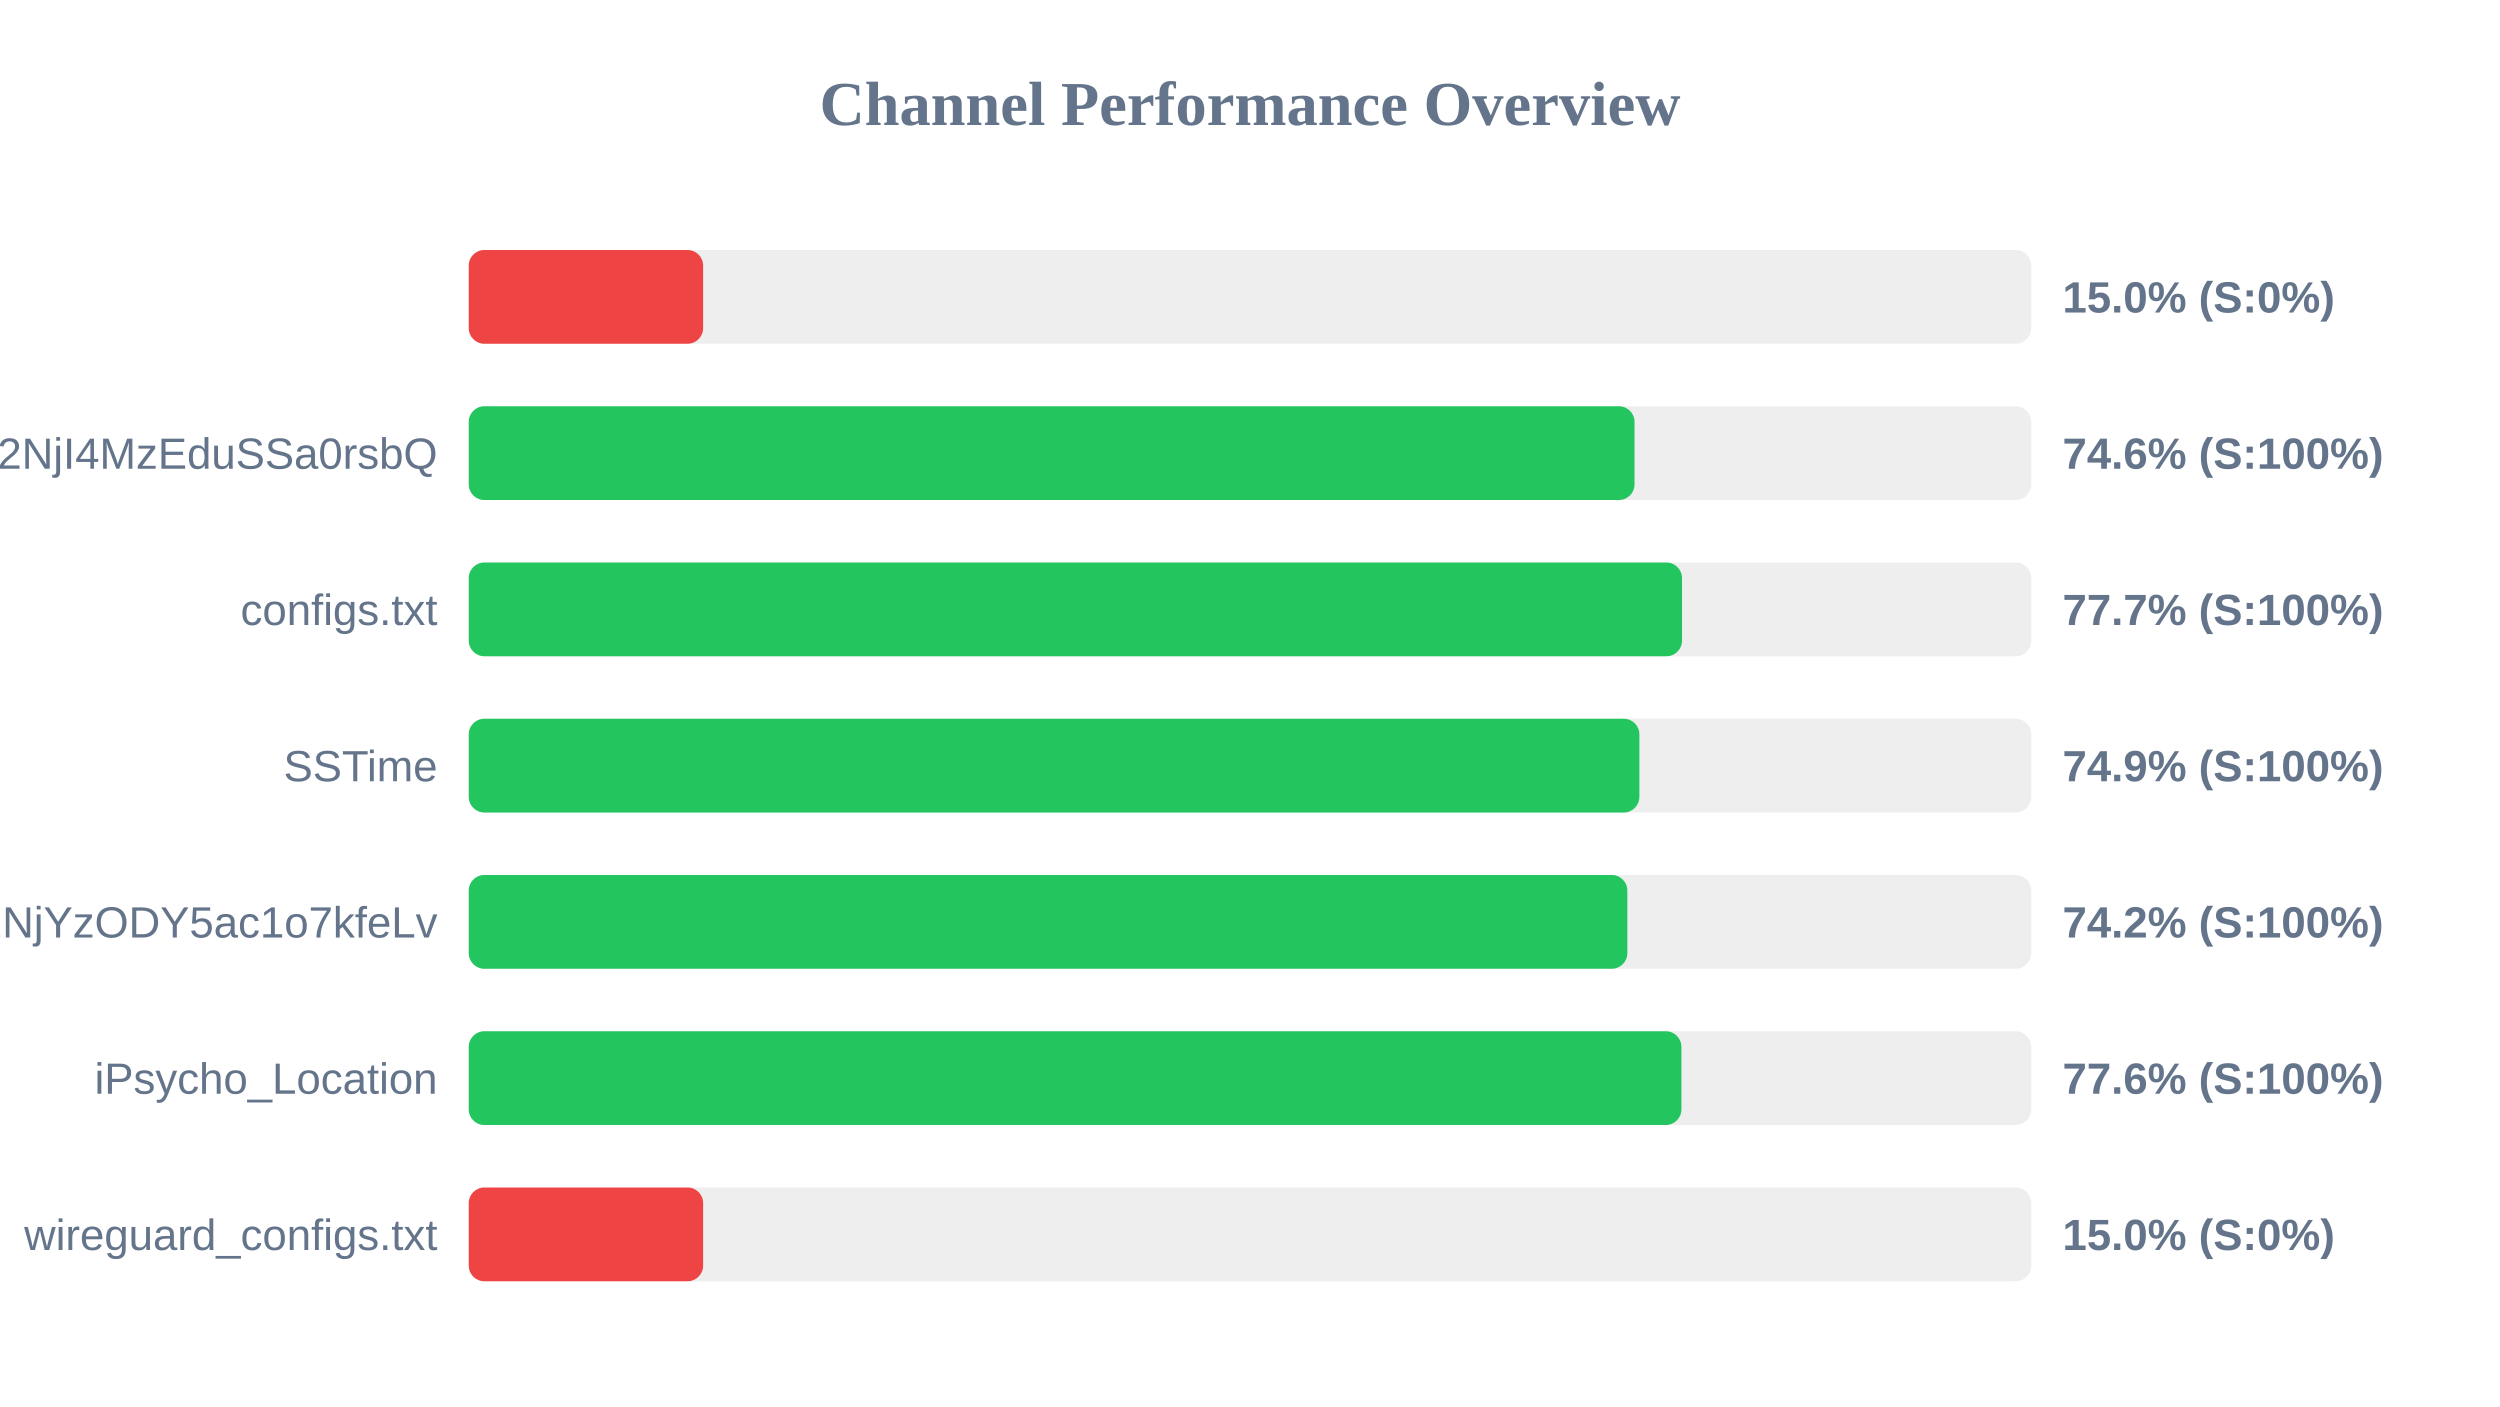
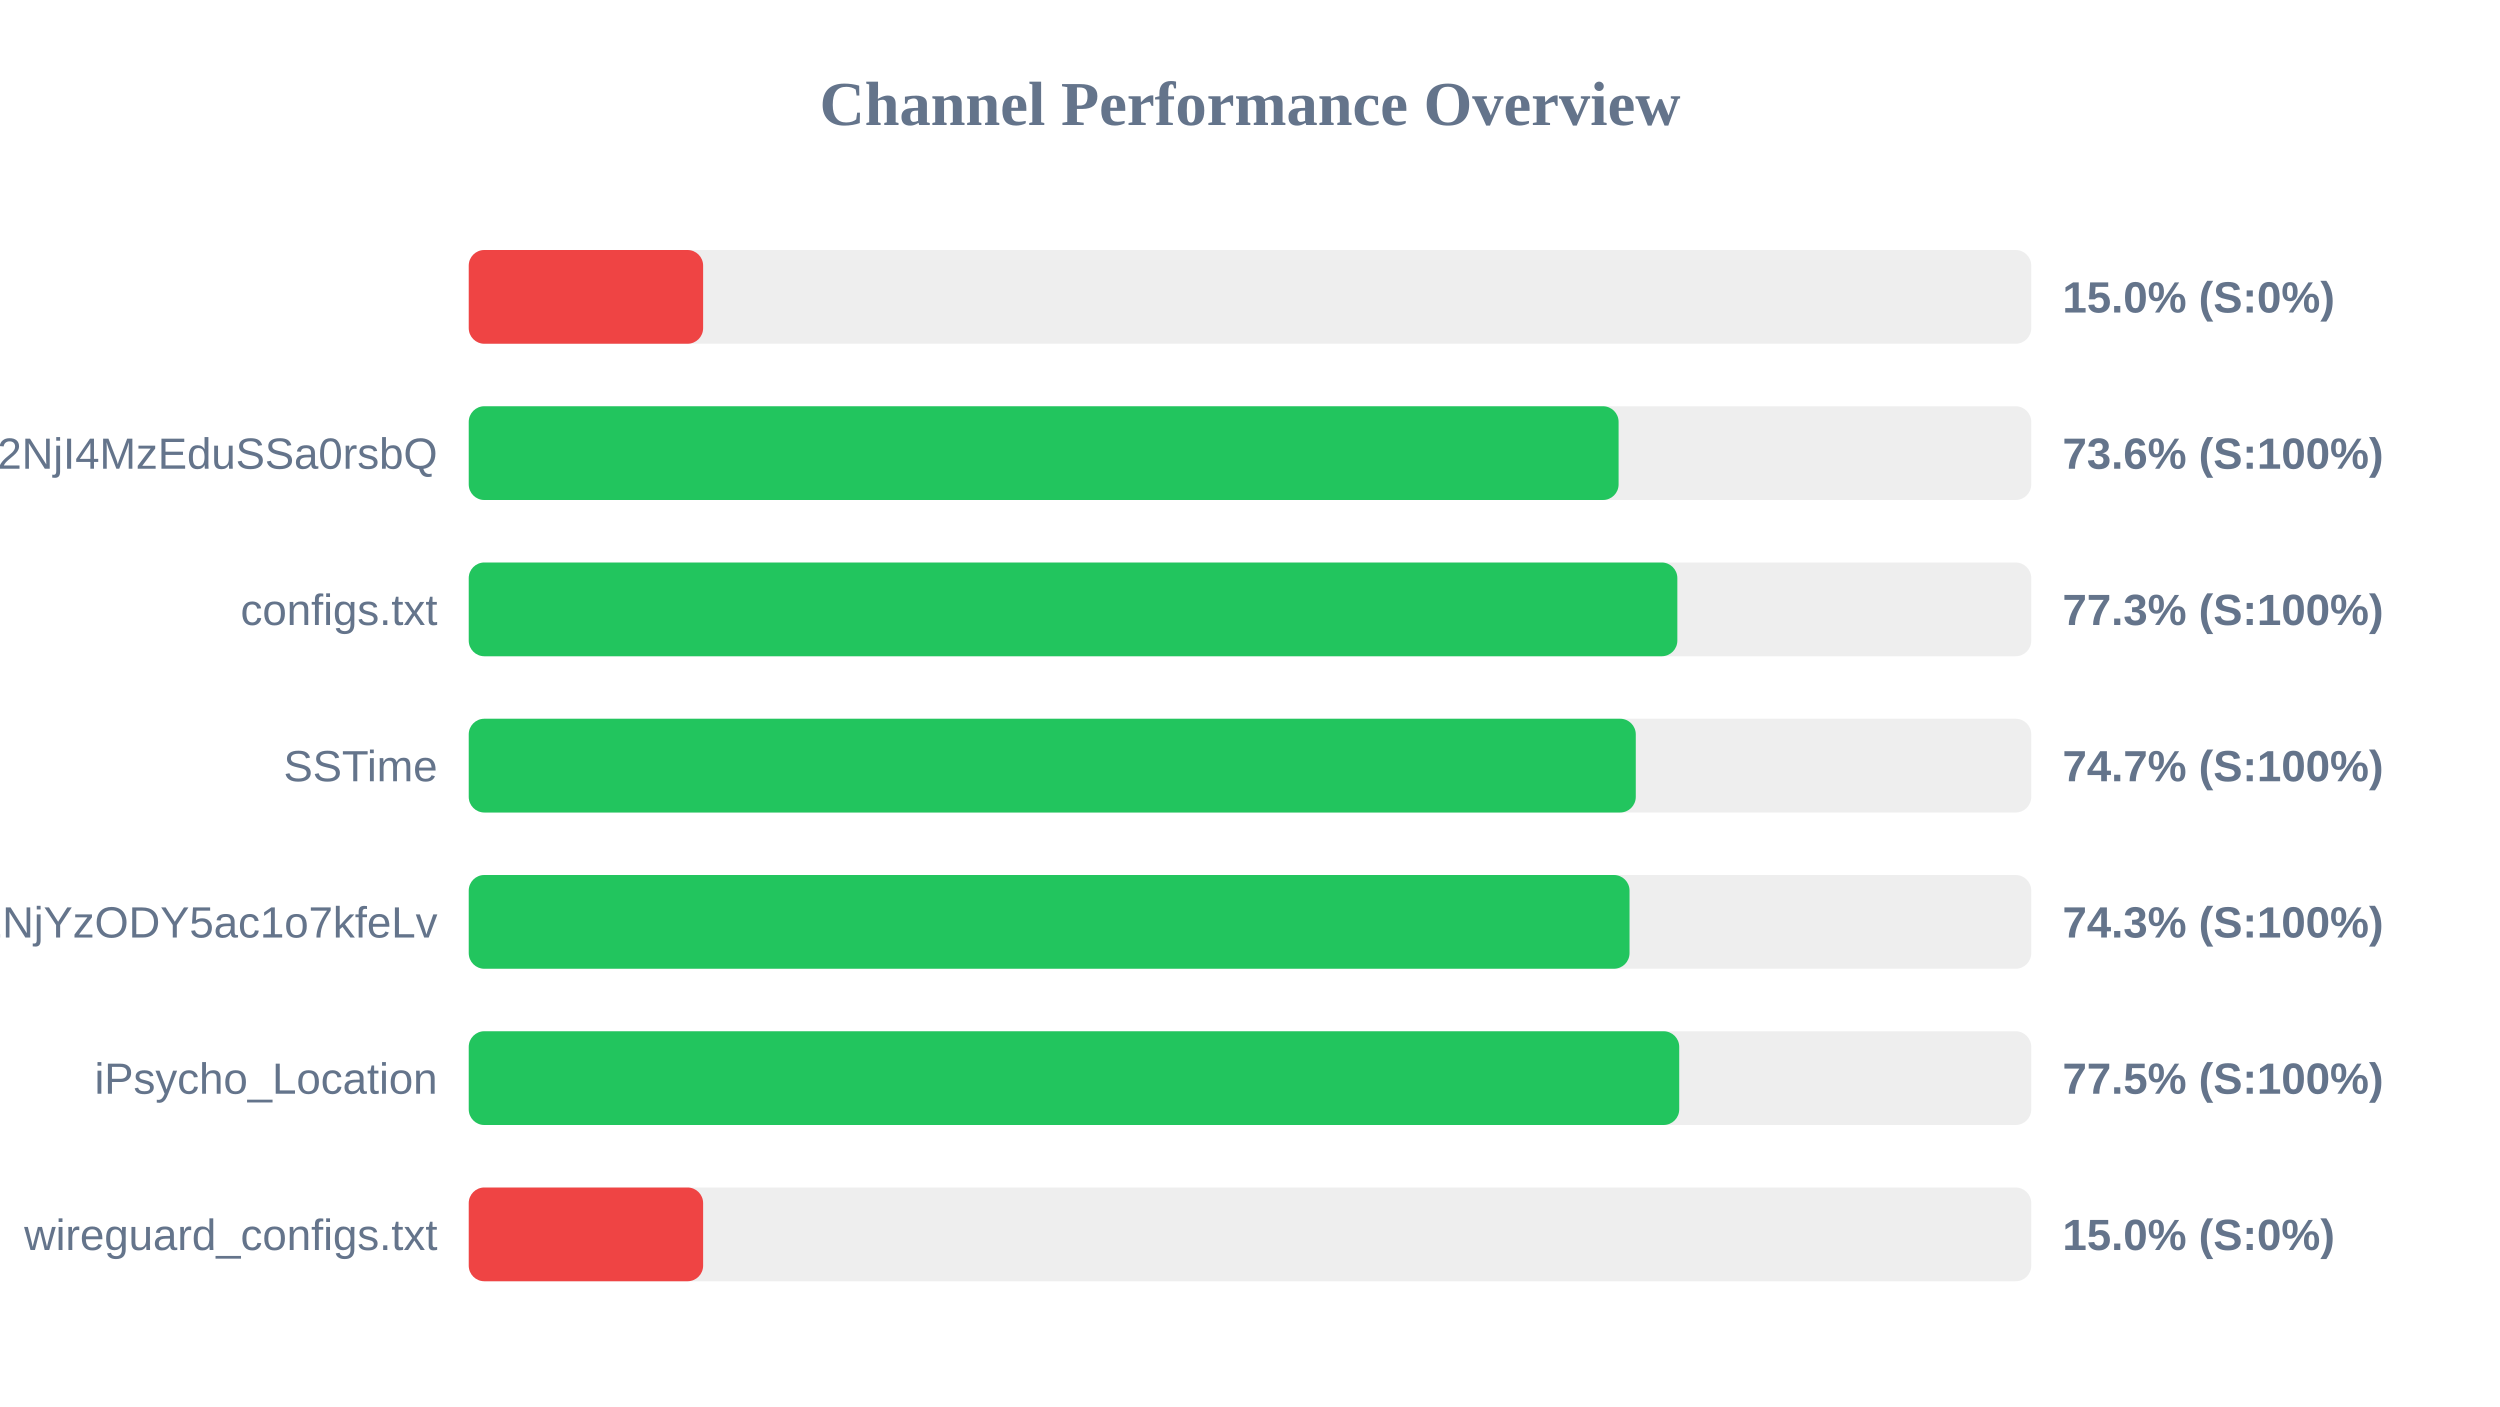
<svg xmlns="http://www.w3.org/2000/svg" width="800" height="450" version="1.1">
  <style>
        .row { font: 14px Arial; fill: #64748b; }
        .score { font: bold 14px Arial; fill: #64748b; }
    </style>
  <text x="400" y="40" text-anchor="middle" font-size="20px" font-weight="bold" fill="#64748b">Channel Performance Overview</text>
  <rect x="150" y="80" width="500" height="30" fill="#eee" rx="5" />
  <rect x="150" y="80" width="75.0" height="30" fill="#ef4444" rx="5" />
  <text x="140" y="100" text-anchor="end" class="row" />
  <text x="660" y="100" text-anchor="start" class="score">15.0% (S:0%)</text>
  <rect x="150" y="130" width="500" height="30" fill="#eee" rx="5" />
-   <rect x="150" y="130" width="373.05" height="30" fill="#22c55e" rx="5" />
+   <rect x="150" y="130" width="367.95" height="30" fill="#22c55e" rx="5" />
  <text x="140" y="150" text-anchor="end" class="row">NTYyMjc2NDA5LDE3NDU2NjI4MzEduSSa0rsbQ</text>
-   <text x="660" y="150" text-anchor="start" class="score">74.6% (S:100%)</text>
+   <text x="660" y="150" text-anchor="start" class="score">73.6% (S:100%)</text>
  <rect x="150" y="180" width="500" height="30" fill="#eee" rx="5" />
-   <rect x="150" y="180" width="388.25" height="30" fill="#22c55e" rx="5" />
+   <rect x="150" y="180" width="386.75" height="30" fill="#22c55e" rx="5" />
  <text x="140" y="200" text-anchor="end" class="row">configs.txt</text>
-   <text x="660" y="200" text-anchor="start" class="score">77.7% (S:100%)</text>
+   <text x="660" y="200" text-anchor="start" class="score">77.3% (S:100%)</text>
  <rect x="150" y="230" width="500" height="30" fill="#eee" rx="5" />
-   <rect x="150" y="230" width="374.6" height="30" fill="#22c55e" rx="5" />
+   <rect x="150" y="230" width="373.45" height="30" fill="#22c55e" rx="5" />
  <text x="140" y="250" text-anchor="end" class="row">SSTime</text>
-   <text x="660" y="250" text-anchor="start" class="score">74.9% (S:100%)</text>
+   <text x="660" y="250" text-anchor="start" class="score">74.7% (S:100%)</text>
  <rect x="150" y="280" width="500" height="30" fill="#eee" rx="5" />
-   <rect x="150" y="280" width="370.75" height="30" fill="#22c55e" rx="5" />
+   <rect x="150" y="280" width="371.45" height="30" fill="#22c55e" rx="5" />
  <text x="140" y="300" text-anchor="end" class="row">NjE3Mzg1MTE4MywxNzQ1NjYzODY5ac1o7kfeLv</text>
-   <text x="660" y="300" text-anchor="start" class="score">74.2% (S:100%)</text>
+   <text x="660" y="300" text-anchor="start" class="score">74.3% (S:100%)</text>
  <rect x="150" y="330" width="500" height="30" fill="#eee" rx="5" />
-   <rect x="150" y="330" width="388.05" height="30" fill="#22c55e" rx="5" />
+   <rect x="150" y="330" width="387.35" height="30" fill="#22c55e" rx="5" />
  <text x="140" y="350" text-anchor="end" class="row">iPsycho_Location</text>
-   <text x="660" y="350" text-anchor="start" class="score">77.6% (S:100%)</text>
+   <text x="660" y="350" text-anchor="start" class="score">77.5% (S:100%)</text>
  <rect x="150" y="380" width="500" height="30" fill="#eee" rx="5" />
  <rect x="150" y="380" width="75.0" height="30" fill="#ef4444" rx="5" />
  <text x="140" y="400" text-anchor="end" class="row">wireguard_configs.txt</text>
  <text x="660" y="400" text-anchor="start" class="score">15.0% (S:0%)</text>
</svg>
